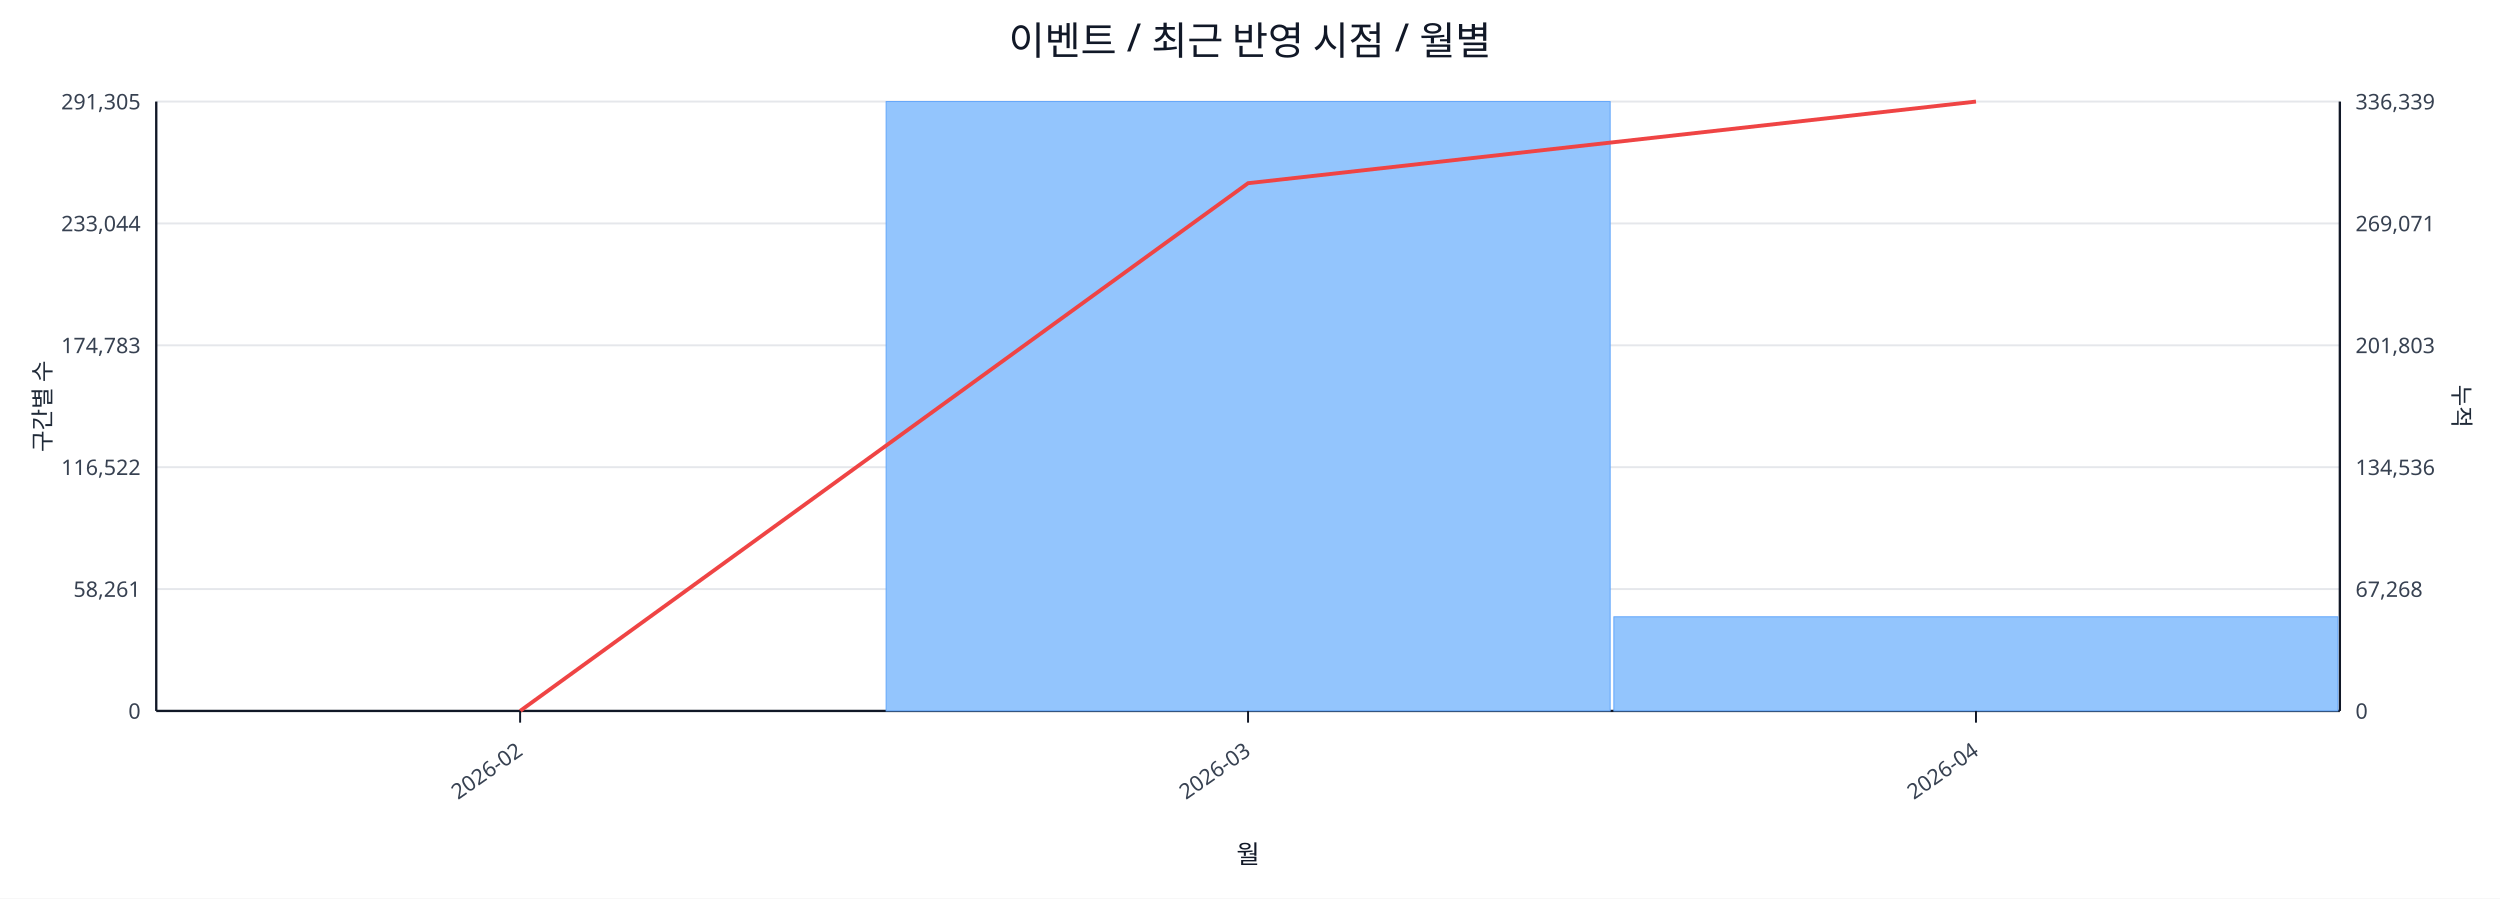
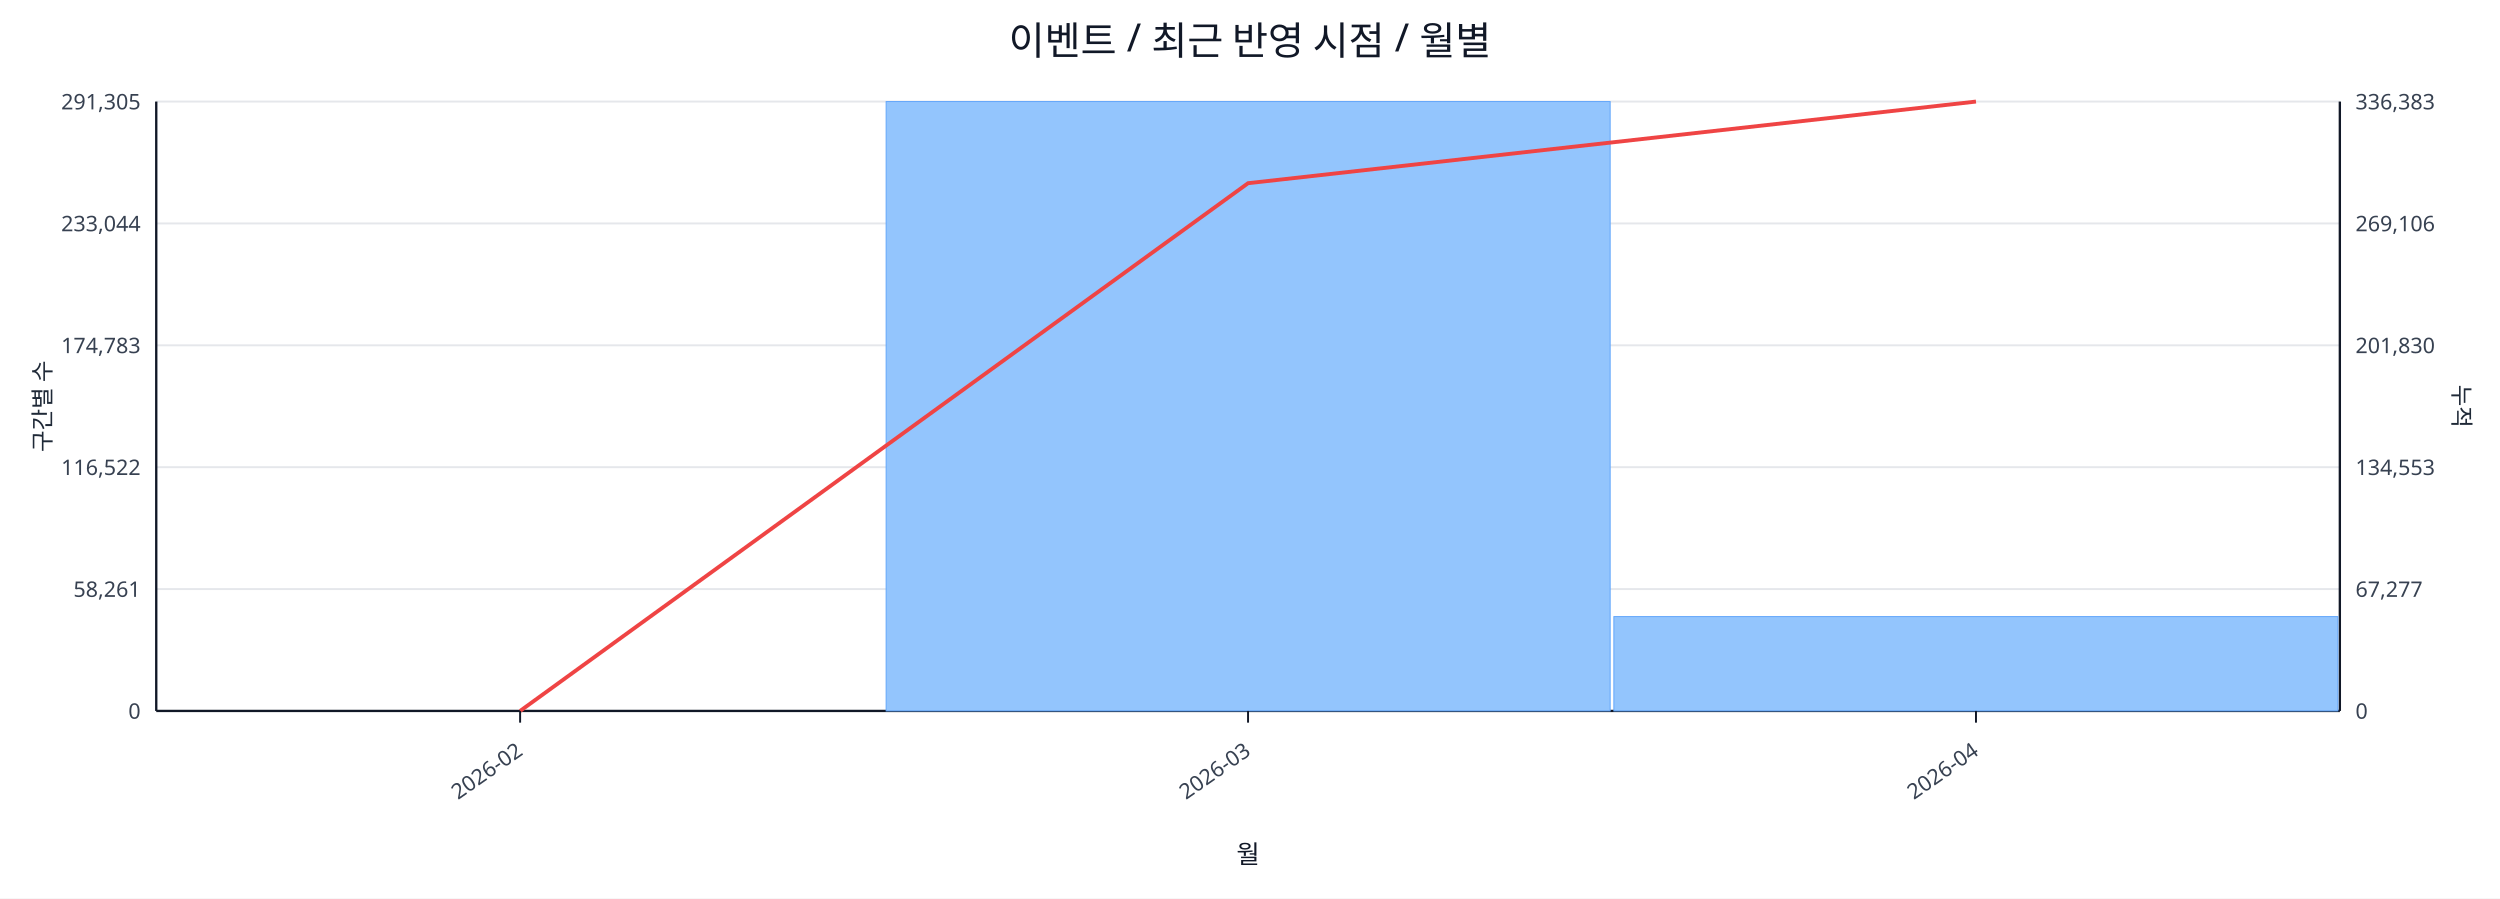
<svg xmlns="http://www.w3.org/2000/svg" width="1280" height="460" viewBox="0 0 1280 460">
  <rect x="0" y="0" width="100%" height="100%" fill="#ffffff" />
  <text x="640.0" y="28" font-size="20" text-anchor="middle" font-family="sans-serif" fill="#111827">이벤트 / 최근 반영 시점 / 월별</text>
  <line x1="80.0" y1="52.0" x2="1198.0" y2="52.0" stroke="#e5e7eb" stroke-width="1" />
  <text x="72.0" y="56.0" font-size="11" text-anchor="end" font-family="sans-serif" fill="#374151">291,305</text>
-   <text x="1206.0" y="56.0" font-size="11" text-anchor="start" font-family="sans-serif" fill="#374151">336,339</text>
+   <text x="1206.0" y="56.0" font-size="11" text-anchor="start" font-family="sans-serif" fill="#374151">336,383</text>
  <line x1="80.0" y1="114.4" x2="1198.0" y2="114.4" stroke="#e5e7eb" stroke-width="1" />
  <text x="72.0" y="118.4" font-size="11" text-anchor="end" font-family="sans-serif" fill="#374151">233,044</text>
-   <text x="1206.0" y="118.4" font-size="11" text-anchor="start" font-family="sans-serif" fill="#374151">269,071</text>
+   <text x="1206.0" y="118.4" font-size="11" text-anchor="start" font-family="sans-serif" fill="#374151">269,106</text>
  <line x1="80.0" y1="176.8" x2="1198.0" y2="176.8" stroke="#e5e7eb" stroke-width="1" />
  <text x="72.0" y="180.8" font-size="11" text-anchor="end" font-family="sans-serif" fill="#374151">174,783</text>
-   <text x="1206.0" y="180.8" font-size="11" text-anchor="start" font-family="sans-serif" fill="#374151">201,803</text>
+   <text x="1206.0" y="180.8" font-size="11" text-anchor="start" font-family="sans-serif" fill="#374151">201,830</text>
  <line x1="80.0" y1="239.2" x2="1198.0" y2="239.2" stroke="#e5e7eb" stroke-width="1" />
  <text x="72.0" y="243.2" font-size="11" text-anchor="end" font-family="sans-serif" fill="#374151">116,522</text>
-   <text x="1206.0" y="243.2" font-size="11" text-anchor="start" font-family="sans-serif" fill="#374151">134,536</text>
+   <text x="1206.0" y="243.2" font-size="11" text-anchor="start" font-family="sans-serif" fill="#374151">134,553</text>
  <line x1="80.0" y1="301.6" x2="1198.0" y2="301.6" stroke="#e5e7eb" stroke-width="1" />
  <text x="72.0" y="305.6" font-size="11" text-anchor="end" font-family="sans-serif" fill="#374151">58,261</text>
-   <text x="1206.0" y="305.6" font-size="11" text-anchor="start" font-family="sans-serif" fill="#374151">67,268</text>
+   <text x="1206.0" y="305.6" font-size="11" text-anchor="start" font-family="sans-serif" fill="#374151">67,277</text>
  <line x1="80.0" y1="364.0" x2="1198.0" y2="364.0" stroke="#e5e7eb" stroke-width="1" />
  <text x="72.0" y="368.0" font-size="11" text-anchor="end" font-family="sans-serif" fill="#374151">0</text>
  <text x="1206.0" y="368.0" font-size="11" text-anchor="start" font-family="sans-serif" fill="#374151">0</text>
  <line x1="80.0" y1="364.0" x2="1198.0" y2="364.0" stroke="#111827" stroke-width="1.2" />
  <line x1="80.0" y1="52.0" x2="80.0" y2="364.0" stroke="#111827" stroke-width="1.2" />
  <line x1="1198.0" y1="52.0" x2="1198.0" y2="364.0" stroke="#111827" stroke-width="1.2" />
  <rect x="81.0" y="364.0" width="370.7" height="0.0" fill="#93c5fd" stroke="#60a5fa" stroke-width="0.5" />
  <rect x="453.7" y="52.0" width="370.7" height="312.0" fill="#93c5fd" stroke="#60a5fa" stroke-width="0.5" />
-   <rect x="826.3" y="315.8" width="370.7" height="48.2" fill="#93c5fd" stroke="#60a5fa" stroke-width="0.5" />
+   <rect x="826.3" y="315.7" width="370.7" height="48.3" fill="#93c5fd" stroke="#60a5fa" stroke-width="0.5" />
  <polyline fill="none" stroke="#ef4444" stroke-width="2" points="266.3,364.0 639.0,93.8 1011.7,52.0" />
  <line x1="266.3" y1="364.0" x2="266.3" y2="370.0" stroke="#111827" stroke-width="1" />
  <text x="268.3" y="386.0" font-size="11" text-anchor="end" transform="rotate(-35 268.3 386.0)" font-family="sans-serif" fill="#374151">2026-02</text>
  <line x1="639.0" y1="364.0" x2="639.0" y2="370.0" stroke="#111827" stroke-width="1" />
  <text x="641.0" y="386.0" font-size="11" text-anchor="end" transform="rotate(-35 641.0 386.0)" font-family="sans-serif" fill="#374151">2026-03</text>
  <line x1="1011.7" y1="364.0" x2="1011.7" y2="370.0" stroke="#111827" stroke-width="1" />
  <text x="1013.7" y="386.0" font-size="11" text-anchor="end" transform="rotate(-35 1013.7 386.0)" font-family="sans-serif" fill="#374151">2026-04</text>
  <text x="26" y="208.0" font-size="12" transform="rotate(-90 26 208.0)" text-anchor="middle" font-family="sans-serif" fill="#1f2937">구간별 수</text>
  <text x="1256.0" y="208.0" font-size="12" transform="rotate(90 1256.0 208.0)" text-anchor="middle" font-family="sans-serif" fill="#1f2937">누적</text>
  <text x="639.0" y="442.0" font-size="13" text-anchor="middle" font-family="sans-serif" fill="#111827">월</text>
</svg>
